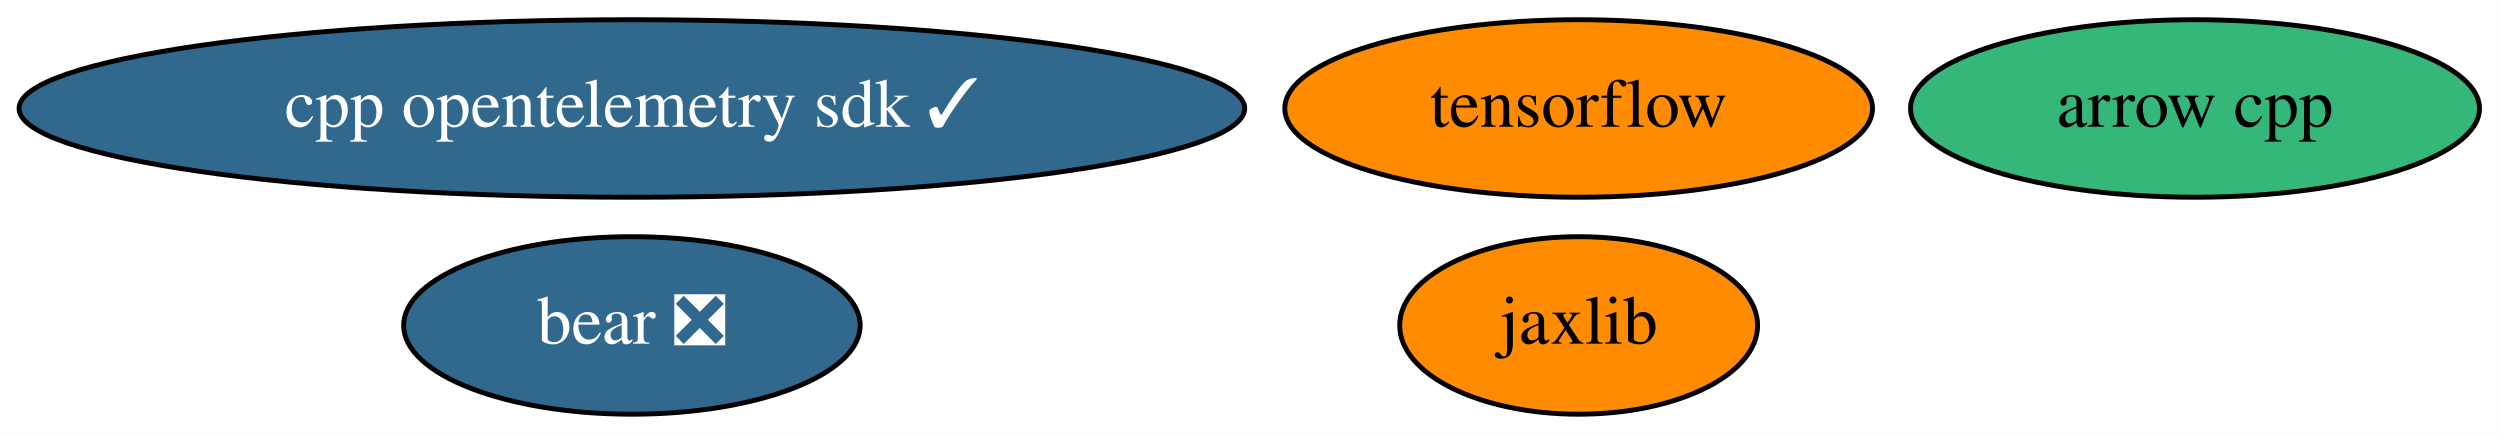
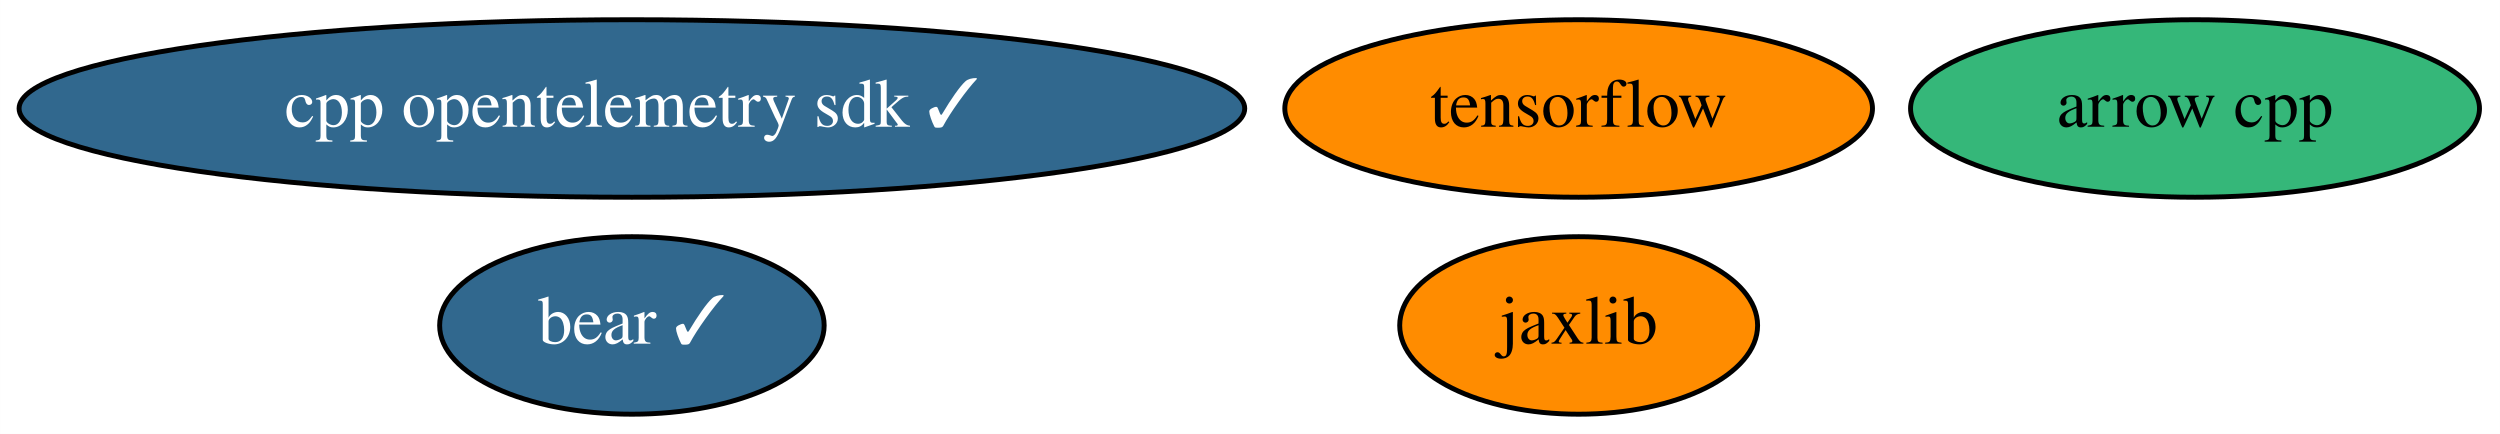
<svg xmlns="http://www.w3.org/2000/svg" xmlns:xlink="http://www.w3.org/1999/xlink" width="507pt" height="88pt" viewBox="0.00 0.00 506.98 88.00">
  <g id="graph0" class="graph" transform="scale(1 1) rotate(0) translate(4 84)">
    <polygon fill="white" stroke="none" points="-4,4 -4,-84 502.98,-84 502.98,4 -4,4" />
    <g id="node1" class="node">
      <g id="a_node1">
        <a xlink:href="https://github.com/conda-forge/arrow-cpp-feedstock" xlink:title="arrow cpp">
          <ellipse fill="#35b779" stroke="black" cx="441.14" cy="-62" rx="57.69" ry="18" />
          <text text-anchor="middle" x="441.14" y="-58.3" font-family="Times,serif" font-size="14.00">arrow cpp</text>
        </a>
      </g>
    </g>
    <g id="node2" class="node">
      <g id="a_node2">
        <a xlink:href="https://github.com/conda-forge/tensorflow-feedstock" xlink:title="tensorflow">
          <ellipse fill="#ff8c00" stroke="black" cx="316.14" cy="-62" rx="59.59" ry="18" />
          <text text-anchor="middle" x="316.14" y="-58.3" font-family="Times,serif" font-size="14.00">tensorflow</text>
        </a>
      </g>
    </g>
    <g id="node3" class="node">
      <g id="a_node3">
        <a xlink:href="https://github.com/conda-forge/jaxlib-feedstock" xlink:title="jaxlib">
          <ellipse fill="#ff8c00" stroke="black" cx="316.14" cy="-18" rx="36.29" ry="18" />
          <text text-anchor="middle" x="316.14" y="-14.3" font-family="Times,serif" font-size="14.00">jaxlib</text>
        </a>
      </g>
    </g>
    <g id="node4" class="node">
      <g id="a_node4">
-         <a xlink:href="https://github.com/conda-forge/bear-feedstock/pull/25" xlink:title="bear ❎">
-           <ellipse fill="#31688e" stroke="black" cx="124.14" cy="-18" rx="46.29" ry="18" />
-           <text text-anchor="middle" x="124.14" y="-14.3" font-family="Times,serif" font-size="14.00" fill="white">bear ❎</text>
+         <a xlink:href="https://github.com/conda-forge/bear-feedstock/pull/25" xlink:title="bear ✓">
+           <ellipse fill="#31688e" stroke="black" cx="124.14" cy="-18" rx="38.99" ry="18" />
+           <text text-anchor="middle" x="124.14" y="-14.3" font-family="Times,serif" font-size="14.00" fill="white">bear ✓</text>
        </a>
      </g>
    </g>
    <g id="node5" class="node">
      <g id="a_node5">
        <a xlink:href="https://github.com/conda-forge/cpp-opentelemetry-sdk-feedstock/pull/32" xlink:title="cpp opentelemetry sdk ✓">
          <ellipse fill="#31688e" stroke="black" cx="124.14" cy="-62" rx="124.28" ry="18" />
          <text text-anchor="middle" x="124.14" y="-58.3" font-family="Times,serif" font-size="14.00" fill="white">cpp opentelemetry sdk ✓</text>
        </a>
      </g>
    </g>
  </g>
</svg>
